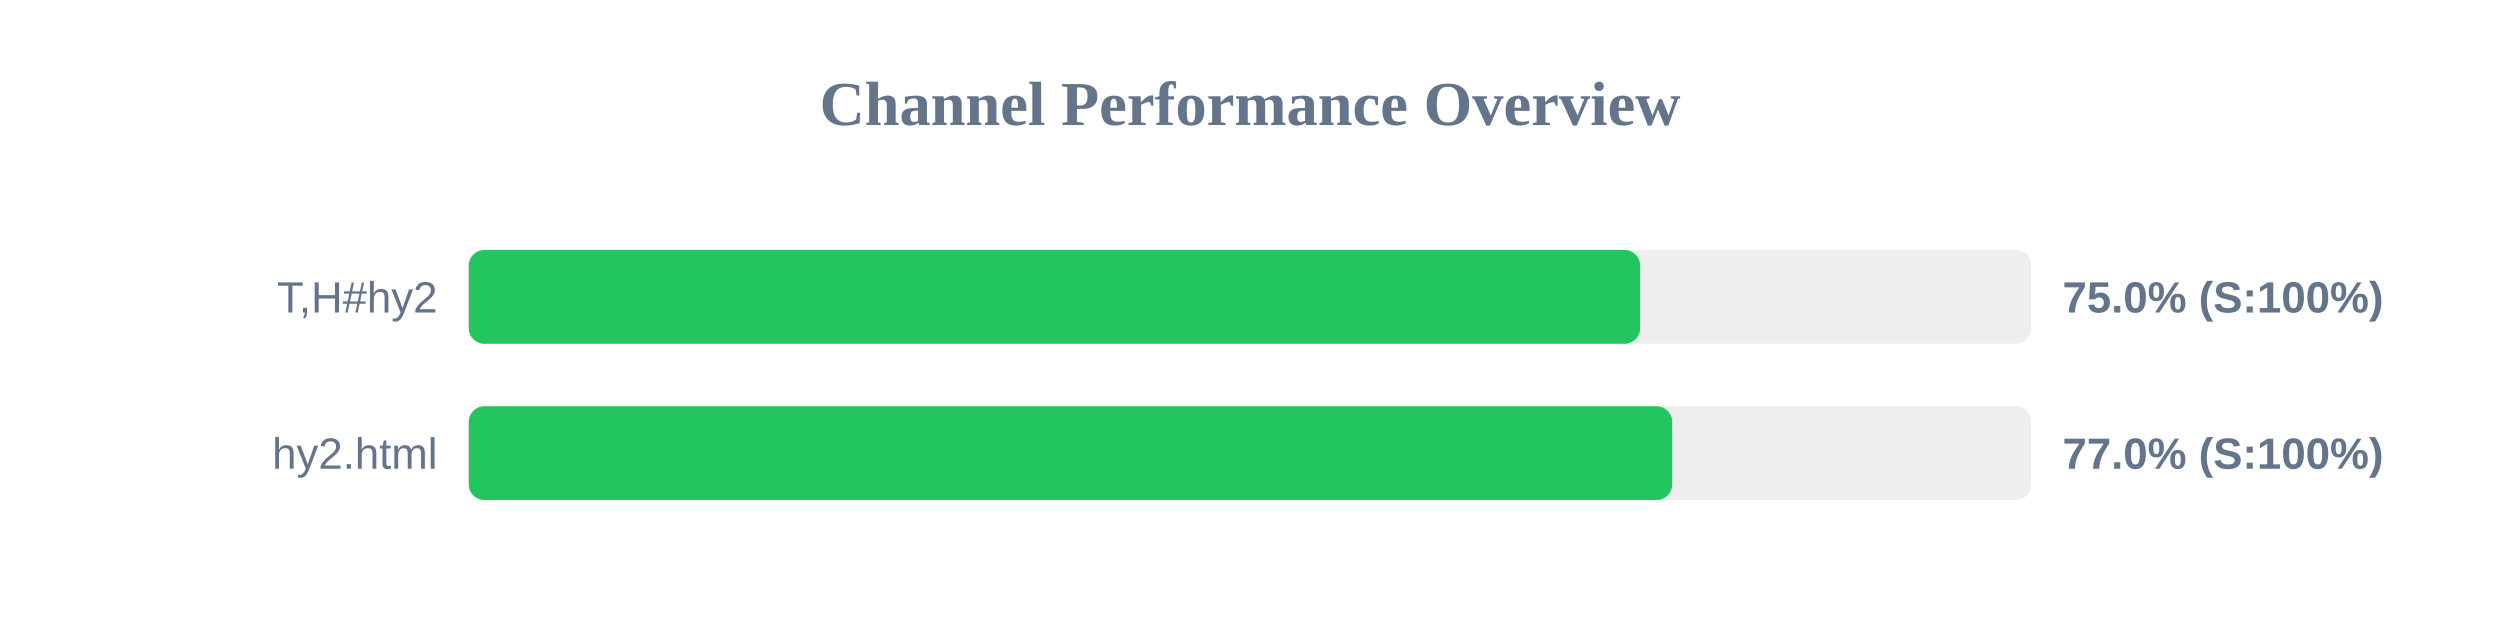
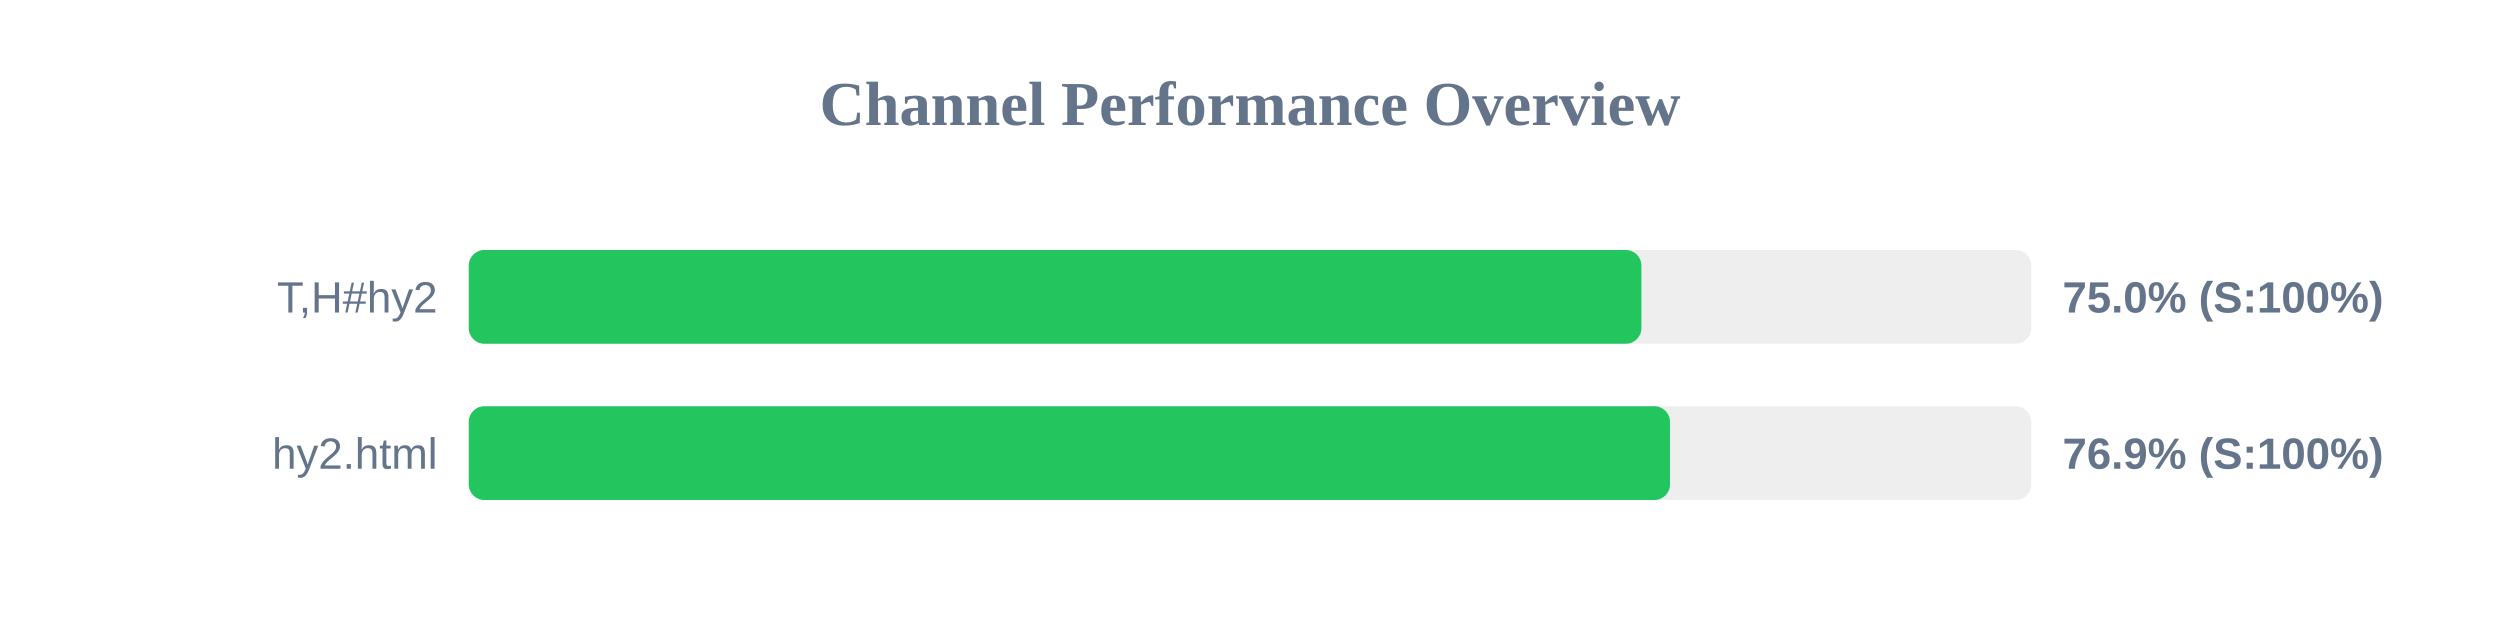
<svg xmlns="http://www.w3.org/2000/svg" width="800" height="200" version="1.1">
  <style>
        .row { font: 14px Arial; fill: #64748b; }
        .score { font: bold 14px Arial; fill: #64748b; }
    </style>
  <text x="400" y="40" text-anchor="middle" font-size="20px" font-weight="bold" fill="#64748b">Channel Performance Overview</text>
  <rect x="150" y="80" width="500" height="30" fill="#eee" rx="5" />
-   <rect x="150" y="80" width="374.85" height="30" fill="#22c55e" rx="5" />
+   <rect x="150" y="80" width="375.25" height="30" fill="#22c55e" rx="5" />
  <text x="140" y="100" text-anchor="end" class="row">T,H#hy2</text>
  <text x="660" y="100" text-anchor="start" class="score">75.0% (S:100%)</text>
  <rect x="150" y="130" width="500" height="30" fill="#eee" rx="5" />
-   <rect x="150" y="130" width="385.1" height="30" fill="#22c55e" rx="5" />
+   <rect x="150" y="130" width="384.4" height="30" fill="#22c55e" rx="5" />
  <text x="140" y="150" text-anchor="end" class="row">hy2.html</text>
-   <text x="660" y="150" text-anchor="start" class="score">77.0% (S:100%)</text>
+   <text x="660" y="150" text-anchor="start" class="score">76.9% (S:100%)</text>
</svg>
